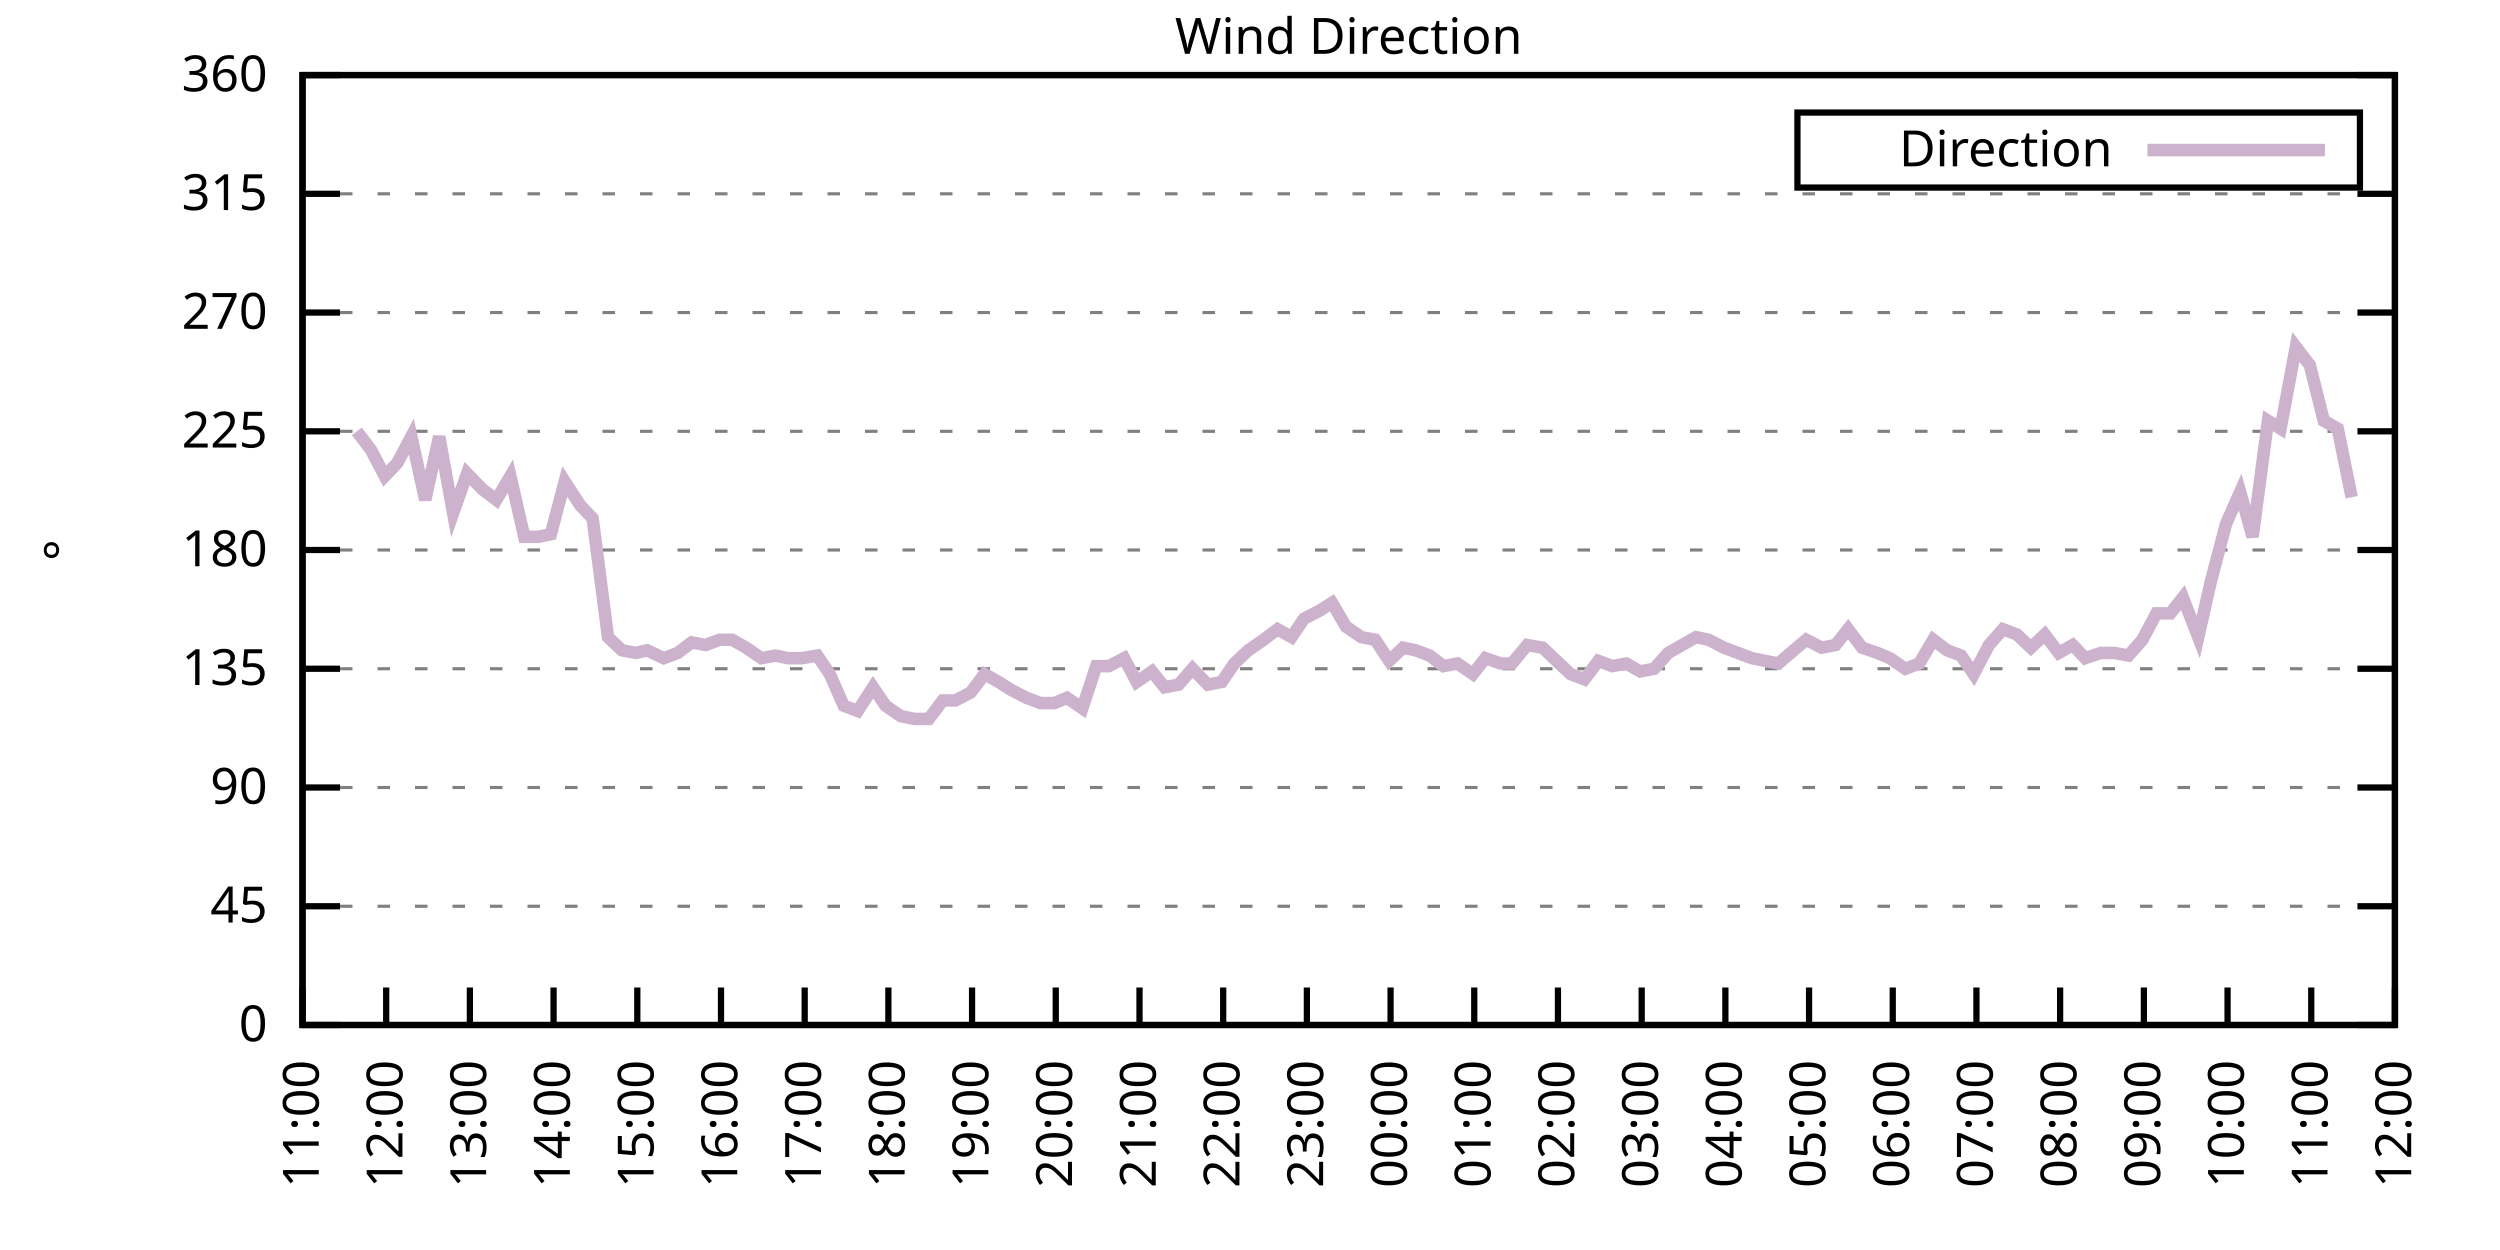
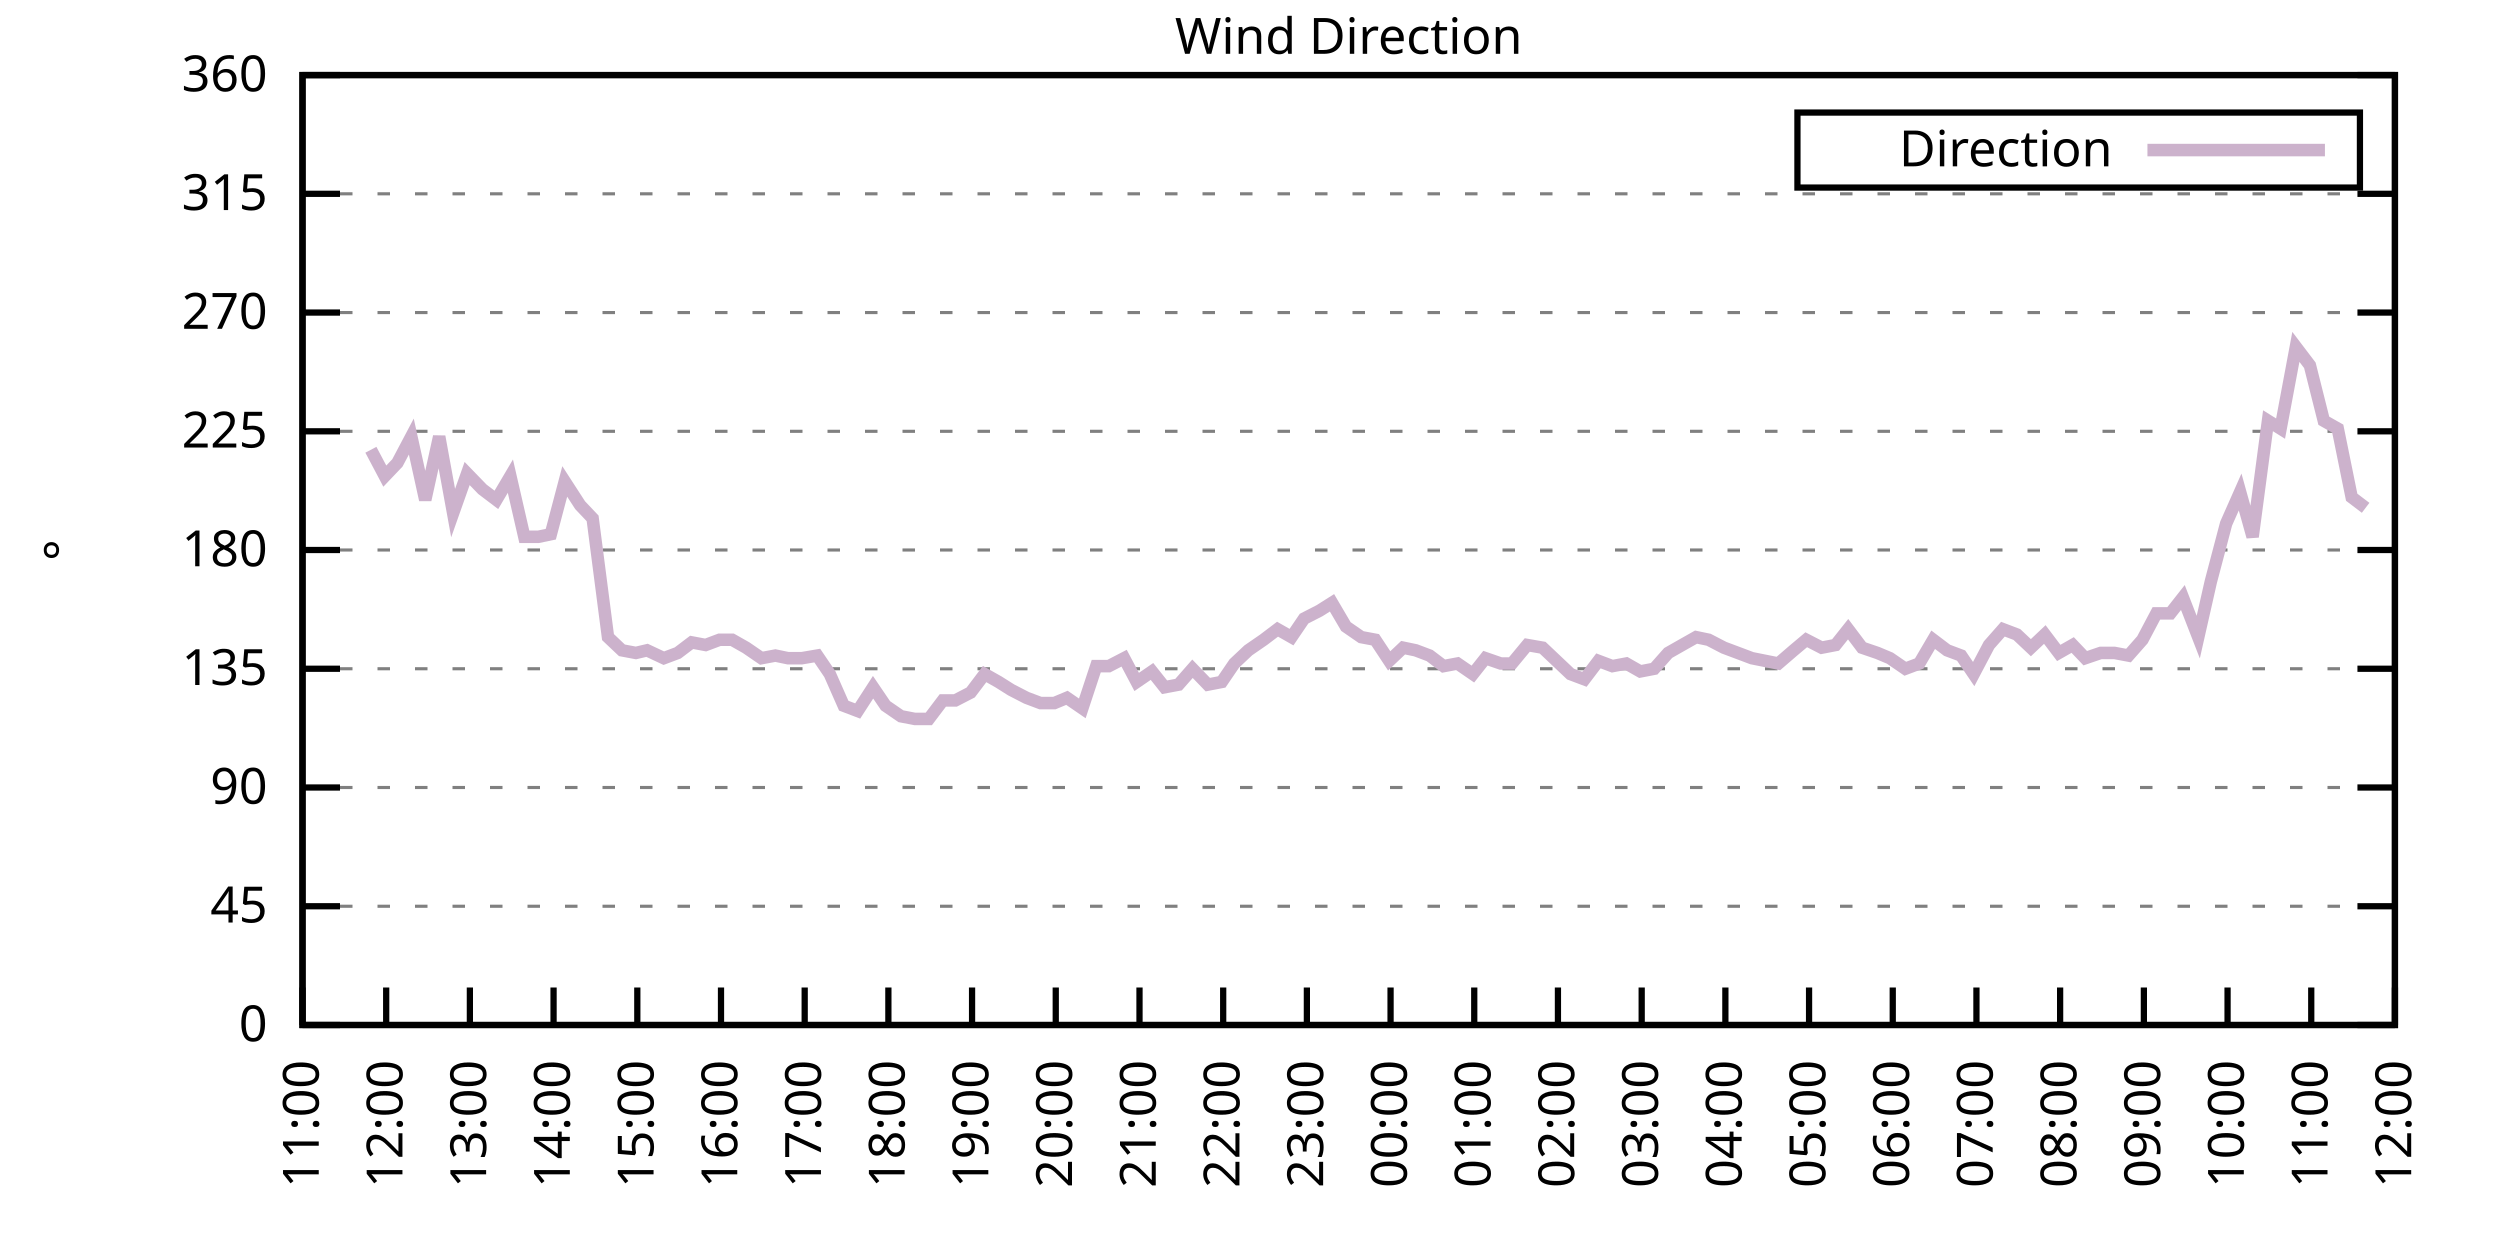
<svg xmlns="http://www.w3.org/2000/svg" xmlns:xlink="http://www.w3.org/1999/xlink" width="400" height="200" viewBox="0 0 400 200">
  <g id="gnuplot_canvas">
    <rect x="0" y="0" width="400" height="200" fill="none" />
    <defs>
      <circle id="gpDot" r="0.5" stroke-width="0.5" stroke="currentColor" />
      <path id="gpPt0" stroke-width="0.333" stroke="currentColor" d="M-1,0 h2 M0,-1 v2" />
      <path id="gpPt1" stroke-width="0.333" stroke="currentColor" d="M-1,-1 L1,1 M1,-1 L-1,1" />
      <path id="gpPt2" stroke-width="0.333" stroke="currentColor" d="M-1,0 L1,0 M0,-1 L0,1 M-1,-1 L1,1 M-1,1 L1,-1" />
      <rect id="gpPt3" stroke-width="0.333" stroke="currentColor" x="-1" y="-1" width="2" height="2" />
      <rect id="gpPt4" stroke-width="0.333" stroke="currentColor" fill="currentColor" x="-1" y="-1" width="2" height="2" />
      <circle id="gpPt5" stroke-width="0.333" stroke="currentColor" cx="0" cy="0" r="1" />
      <use xlink:href="#gpPt5" id="gpPt6" fill="currentColor" stroke="none" />
      <path id="gpPt7" stroke-width="0.333" stroke="currentColor" d="M0,-1.33 L-1.33,0.67 L1.33,0.67 z" />
      <use xlink:href="#gpPt7" id="gpPt8" fill="currentColor" stroke="none" />
      <use xlink:href="#gpPt7" id="gpPt9" stroke="currentColor" transform="rotate(180)" />
      <use xlink:href="#gpPt9" id="gpPt10" fill="currentColor" stroke="none" />
      <use xlink:href="#gpPt3" id="gpPt11" stroke="currentColor" transform="rotate(45)" />
      <use xlink:href="#gpPt11" id="gpPt12" fill="currentColor" stroke="none" />
      <path id="gpPt13" stroke-width="0.333" stroke="currentColor" d="M0,1.330 L1.265,0.411 L0.782,-1.067 L-0.782,-1.076 L-1.265,0.411 z" />
      <use xlink:href="#gpPt13" id="gpPt14" fill="currentColor" stroke="none" />
      <filter id="textbox" filterUnits="objectBoundingBox" x="0" y="0" height="1" width="1">
        <feFlood flood-color="white" flood-opacity="1" result="bgnd" />
        <feComposite in="SourceGraphic" in2="bgnd" operator="atop" />
      </filter>
      <filter id="greybox" filterUnits="objectBoundingBox" x="0" y="0" height="1" width="1">
        <feFlood flood-color="lightgrey" flood-opacity="1" result="grey" />
        <feComposite in="SourceGraphic" in2="grey" operator="atop" />
      </filter>
    </defs>
    <g fill="none" color="white" stroke="currentColor" stroke-width="1.00" stroke-linecap="butt" stroke-linejoin="miter">
</g>
    <g fill="none" color="black" stroke="currentColor" stroke-width="1.00" stroke-linecap="butt" stroke-linejoin="miter">
      <g stroke="none" shape-rendering="crispEdges">
        <polygon fill="rgb(255, 255, 255)" points="48.40,164.00 383.18,164.00 383.18,12.02 48.40,12.02 " />
      </g>
    </g>
    <g fill="none" color="black" stroke="currentColor" stroke-width="1.00" stroke-linecap="butt" stroke-linejoin="miter">
</g>
    <g fill="none" color="black" stroke="black" stroke-width="0.50" stroke-linecap="butt" stroke-linejoin="miter">
</g>
    <g fill="none" color="gray" stroke="currentColor" stroke-width="0.50" stroke-linecap="butt" stroke-linejoin="miter">
      <path stroke="gray" stroke-dasharray="2,4" class="gridline" d="M48.40,164.00 L383.19,164.00  " />
    </g>
    <g fill="none" color="gray" stroke="gray" stroke-width="1.00" stroke-linecap="butt" stroke-linejoin="miter">
</g>
    <g fill="none" color="black" stroke="currentColor" stroke-width="1.00" stroke-linecap="butt" stroke-linejoin="miter">
      <path stroke="black" d="M48.40,164.00 L54.40,164.00 M383.19,164.00 L377.19,164.00  " />
      <g transform="translate(42.80,166.60)" stroke="none" fill="black" font-family="Sans" font-size="8.00" text-anchor="end">
        <text>
          <tspan font-family="Sans"> 0</tspan>
        </text>
      </g>
    </g>
    <g fill="none" color="black" stroke="currentColor" stroke-width="1.00" stroke-linecap="butt" stroke-linejoin="miter">
</g>
    <g fill="none" color="black" stroke="black" stroke-width="0.50" stroke-linecap="butt" stroke-linejoin="miter">
</g>
    <g fill="none" color="gray" stroke="currentColor" stroke-width="0.50" stroke-linecap="butt" stroke-linejoin="miter">
      <path stroke="gray" stroke-dasharray="2,4" class="gridline" d="M48.40,145.00 L383.19,145.00  " />
    </g>
    <g fill="none" color="gray" stroke="gray" stroke-width="1.00" stroke-linecap="butt" stroke-linejoin="miter">
</g>
    <g fill="none" color="black" stroke="currentColor" stroke-width="1.00" stroke-linecap="butt" stroke-linejoin="miter">
      <path stroke="black" d="M48.40,145.00 L54.40,145.00 M383.19,145.00 L377.19,145.00  " />
      <g transform="translate(42.80,147.60)" stroke="none" fill="black" font-family="Sans" font-size="8.00" text-anchor="end">
        <text>
          <tspan font-family="Sans"> 45</tspan>
        </text>
      </g>
    </g>
    <g fill="none" color="black" stroke="currentColor" stroke-width="1.00" stroke-linecap="butt" stroke-linejoin="miter">
</g>
    <g fill="none" color="black" stroke="black" stroke-width="0.50" stroke-linecap="butt" stroke-linejoin="miter">
</g>
    <g fill="none" color="gray" stroke="currentColor" stroke-width="0.50" stroke-linecap="butt" stroke-linejoin="miter">
      <path stroke="gray" stroke-dasharray="2,4" class="gridline" d="M48.40,126.00 L383.19,126.00  " />
    </g>
    <g fill="none" color="gray" stroke="gray" stroke-width="1.00" stroke-linecap="butt" stroke-linejoin="miter">
</g>
    <g fill="none" color="black" stroke="currentColor" stroke-width="1.00" stroke-linecap="butt" stroke-linejoin="miter">
      <path stroke="black" d="M48.40,126.00 L54.40,126.00 M383.19,126.00 L377.19,126.00  " />
      <g transform="translate(42.80,128.60)" stroke="none" fill="black" font-family="Sans" font-size="8.00" text-anchor="end">
        <text>
          <tspan font-family="Sans"> 90</tspan>
        </text>
      </g>
    </g>
    <g fill="none" color="black" stroke="currentColor" stroke-width="1.00" stroke-linecap="butt" stroke-linejoin="miter">
</g>
    <g fill="none" color="black" stroke="black" stroke-width="0.50" stroke-linecap="butt" stroke-linejoin="miter">
</g>
    <g fill="none" color="gray" stroke="currentColor" stroke-width="0.50" stroke-linecap="butt" stroke-linejoin="miter">
      <path stroke="gray" stroke-dasharray="2,4" class="gridline" d="M48.40,107.00 L383.19,107.00  " />
    </g>
    <g fill="none" color="gray" stroke="gray" stroke-width="1.00" stroke-linecap="butt" stroke-linejoin="miter">
</g>
    <g fill="none" color="black" stroke="currentColor" stroke-width="1.00" stroke-linecap="butt" stroke-linejoin="miter">
      <path stroke="black" d="M48.40,107.00 L54.40,107.00 M383.19,107.00 L377.19,107.00  " />
      <g transform="translate(42.80,109.60)" stroke="none" fill="black" font-family="Sans" font-size="8.00" text-anchor="end">
        <text>
          <tspan font-family="Sans"> 135</tspan>
        </text>
      </g>
    </g>
    <g fill="none" color="black" stroke="currentColor" stroke-width="1.00" stroke-linecap="butt" stroke-linejoin="miter">
</g>
    <g fill="none" color="black" stroke="black" stroke-width="0.50" stroke-linecap="butt" stroke-linejoin="miter">
</g>
    <g fill="none" color="gray" stroke="currentColor" stroke-width="0.50" stroke-linecap="butt" stroke-linejoin="miter">
      <path stroke="gray" stroke-dasharray="2,4" class="gridline" d="M48.40,88.00 L383.19,88.00  " />
    </g>
    <g fill="none" color="gray" stroke="gray" stroke-width="1.00" stroke-linecap="butt" stroke-linejoin="miter">
</g>
    <g fill="none" color="black" stroke="currentColor" stroke-width="1.00" stroke-linecap="butt" stroke-linejoin="miter">
      <path stroke="black" d="M48.40,88.00 L54.40,88.00 M383.19,88.00 L377.19,88.00  " />
      <g transform="translate(42.80,90.60)" stroke="none" fill="black" font-family="Sans" font-size="8.00" text-anchor="end">
        <text>
          <tspan font-family="Sans"> 180</tspan>
        </text>
      </g>
    </g>
    <g fill="none" color="black" stroke="currentColor" stroke-width="1.00" stroke-linecap="butt" stroke-linejoin="miter">
</g>
    <g fill="none" color="black" stroke="black" stroke-width="0.50" stroke-linecap="butt" stroke-linejoin="miter">
</g>
    <g fill="none" color="gray" stroke="currentColor" stroke-width="0.50" stroke-linecap="butt" stroke-linejoin="miter">
      <path stroke="gray" stroke-dasharray="2,4" class="gridline" d="M48.40,69.01 L383.19,69.01  " />
    </g>
    <g fill="none" color="gray" stroke="gray" stroke-width="1.00" stroke-linecap="butt" stroke-linejoin="miter">
</g>
    <g fill="none" color="black" stroke="currentColor" stroke-width="1.00" stroke-linecap="butt" stroke-linejoin="miter">
      <path stroke="black" d="M48.40,69.01 L54.40,69.01 M383.19,69.01 L377.19,69.01  " />
      <g transform="translate(42.80,71.61)" stroke="none" fill="black" font-family="Sans" font-size="8.00" text-anchor="end">
        <text>
          <tspan font-family="Sans"> 225</tspan>
        </text>
      </g>
    </g>
    <g fill="none" color="black" stroke="currentColor" stroke-width="1.00" stroke-linecap="butt" stroke-linejoin="miter">
</g>
    <g fill="none" color="black" stroke="black" stroke-width="0.50" stroke-linecap="butt" stroke-linejoin="miter">
</g>
    <g fill="none" color="gray" stroke="currentColor" stroke-width="0.50" stroke-linecap="butt" stroke-linejoin="miter">
      <path stroke="gray" stroke-dasharray="2,4" class="gridline" d="M48.40,50.01 L383.19,50.01  " />
    </g>
    <g fill="none" color="gray" stroke="gray" stroke-width="1.00" stroke-linecap="butt" stroke-linejoin="miter">
</g>
    <g fill="none" color="black" stroke="currentColor" stroke-width="1.00" stroke-linecap="butt" stroke-linejoin="miter">
      <path stroke="black" d="M48.40,50.01 L54.40,50.01 M383.19,50.01 L377.19,50.01  " />
      <g transform="translate(42.80,52.61)" stroke="none" fill="black" font-family="Sans" font-size="8.00" text-anchor="end">
        <text>
          <tspan font-family="Sans"> 270</tspan>
        </text>
      </g>
    </g>
    <g fill="none" color="black" stroke="currentColor" stroke-width="1.00" stroke-linecap="butt" stroke-linejoin="miter">
</g>
    <g fill="none" color="black" stroke="black" stroke-width="0.50" stroke-linecap="butt" stroke-linejoin="miter">
</g>
    <g fill="none" color="gray" stroke="currentColor" stroke-width="0.50" stroke-linecap="butt" stroke-linejoin="miter">
      <path stroke="gray" stroke-dasharray="2,4" class="gridline" d="M48.40,31.01 L383.19,31.01  " />
    </g>
    <g fill="none" color="gray" stroke="gray" stroke-width="1.00" stroke-linecap="butt" stroke-linejoin="miter">
</g>
    <g fill="none" color="black" stroke="currentColor" stroke-width="1.00" stroke-linecap="butt" stroke-linejoin="miter">
      <path stroke="black" d="M48.40,31.01 L54.40,31.01 M383.19,31.01 L377.19,31.01  " />
      <g transform="translate(42.80,33.61)" stroke="none" fill="black" font-family="Sans" font-size="8.00" text-anchor="end">
        <text>
          <tspan font-family="Sans"> 315</tspan>
        </text>
      </g>
    </g>
    <g fill="none" color="black" stroke="currentColor" stroke-width="1.00" stroke-linecap="butt" stroke-linejoin="miter">
</g>
    <g fill="none" color="black" stroke="black" stroke-width="0.50" stroke-linecap="butt" stroke-linejoin="miter">
</g>
    <g fill="none" color="gray" stroke="currentColor" stroke-width="0.50" stroke-linecap="butt" stroke-linejoin="miter">
      <path stroke="gray" stroke-dasharray="2,4" class="gridline" d="M48.40,12.01 L383.19,12.01  " />
    </g>
    <g fill="none" color="gray" stroke="gray" stroke-width="1.00" stroke-linecap="butt" stroke-linejoin="miter">
</g>
    <g fill="none" color="black" stroke="currentColor" stroke-width="1.00" stroke-linecap="butt" stroke-linejoin="miter">
      <path stroke="black" d="M48.40,12.01 L54.40,12.01 M383.19,12.01 L377.19,12.01  " />
      <g transform="translate(42.80,14.61)" stroke="none" fill="black" font-family="Sans" font-size="8.00" text-anchor="end">
        <text>
          <tspan font-family="Sans"> 360</tspan>
        </text>
      </g>
    </g>
    <g fill="none" color="black" stroke="currentColor" stroke-width="1.00" stroke-linecap="butt" stroke-linejoin="miter">
      <path stroke="black" d="M48.40,164.00 L48.40,158.00  " />
      <g transform="translate(51.00,169.60) rotate(270.00)" stroke="none" fill="black" font-family="Sans" font-size="8.00" text-anchor="end">
        <text>
          <tspan font-family="Sans">11:00</tspan>
        </text>
      </g>
    </g>
    <g fill="none" color="black" stroke="currentColor" stroke-width="1.00" stroke-linecap="butt" stroke-linejoin="miter">
      <path stroke="black" d="M61.79,164.00 L61.79,158.00  " />
      <g transform="translate(64.39,169.60) rotate(270.00)" stroke="none" fill="black" font-family="Sans" font-size="8.00" text-anchor="end">
        <text>
          <tspan font-family="Sans">12:00</tspan>
        </text>
      </g>
    </g>
    <g fill="none" color="black" stroke="currentColor" stroke-width="1.00" stroke-linecap="butt" stroke-linejoin="miter">
      <path stroke="black" d="M75.18,164.00 L75.18,158.00  " />
      <g transform="translate(77.78,169.60) rotate(270.00)" stroke="none" fill="black" font-family="Sans" font-size="8.00" text-anchor="end">
        <text>
          <tspan font-family="Sans">13:00</tspan>
        </text>
      </g>
    </g>
    <g fill="none" color="black" stroke="currentColor" stroke-width="1.00" stroke-linecap="butt" stroke-linejoin="miter">
      <path stroke="black" d="M88.57,164.00 L88.57,158.00  " />
      <g transform="translate(91.17,169.60) rotate(270.00)" stroke="none" fill="black" font-family="Sans" font-size="8.00" text-anchor="end">
        <text>
          <tspan font-family="Sans">14:00</tspan>
        </text>
      </g>
    </g>
    <g fill="none" color="black" stroke="currentColor" stroke-width="1.00" stroke-linecap="butt" stroke-linejoin="miter">
      <path stroke="black" d="M101.97,164.00 L101.97,158.00  " />
      <g transform="translate(104.57,169.60) rotate(270.00)" stroke="none" fill="black" font-family="Sans" font-size="8.00" text-anchor="end">
        <text>
          <tspan font-family="Sans">15:00</tspan>
        </text>
      </g>
    </g>
    <g fill="none" color="black" stroke="currentColor" stroke-width="1.00" stroke-linecap="butt" stroke-linejoin="miter">
      <path stroke="black" d="M115.36,164.00 L115.36,158.00  " />
      <g transform="translate(117.96,169.60) rotate(270.00)" stroke="none" fill="black" font-family="Sans" font-size="8.00" text-anchor="end">
        <text>
          <tspan font-family="Sans">16:00</tspan>
        </text>
      </g>
    </g>
    <g fill="none" color="black" stroke="currentColor" stroke-width="1.00" stroke-linecap="butt" stroke-linejoin="miter">
      <path stroke="black" d="M128.75,164.00 L128.75,158.00  " />
      <g transform="translate(131.35,169.60) rotate(270.00)" stroke="none" fill="black" font-family="Sans" font-size="8.00" text-anchor="end">
        <text>
          <tspan font-family="Sans">17:00</tspan>
        </text>
      </g>
    </g>
    <g fill="none" color="black" stroke="currentColor" stroke-width="1.00" stroke-linecap="butt" stroke-linejoin="miter">
      <path stroke="black" d="M142.14,164.00 L142.14,158.00  " />
      <g transform="translate(144.74,169.60) rotate(270.00)" stroke="none" fill="black" font-family="Sans" font-size="8.00" text-anchor="end">
        <text>
          <tspan font-family="Sans">18:00</tspan>
        </text>
      </g>
    </g>
    <g fill="none" color="black" stroke="currentColor" stroke-width="1.00" stroke-linecap="butt" stroke-linejoin="miter">
      <path stroke="black" d="M155.53,164.00 L155.53,158.00  " />
      <g transform="translate(158.13,169.60) rotate(270.00)" stroke="none" fill="black" font-family="Sans" font-size="8.00" text-anchor="end">
        <text>
          <tspan font-family="Sans">19:00</tspan>
        </text>
      </g>
    </g>
    <g fill="none" color="black" stroke="currentColor" stroke-width="1.00" stroke-linecap="butt" stroke-linejoin="miter">
      <path stroke="black" d="M168.92,164.00 L168.92,158.00  " />
      <g transform="translate(171.52,169.60) rotate(270.00)" stroke="none" fill="black" font-family="Sans" font-size="8.00" text-anchor="end">
        <text>
          <tspan font-family="Sans">20:00</tspan>
        </text>
      </g>
    </g>
    <g fill="none" color="black" stroke="currentColor" stroke-width="1.00" stroke-linecap="butt" stroke-linejoin="miter">
      <path stroke="black" d="M182.32,164.00 L182.32,158.00  " />
      <g transform="translate(184.92,169.60) rotate(270.00)" stroke="none" fill="black" font-family="Sans" font-size="8.00" text-anchor="end">
        <text>
          <tspan font-family="Sans">21:00</tspan>
        </text>
      </g>
    </g>
    <g fill="none" color="black" stroke="currentColor" stroke-width="1.00" stroke-linecap="butt" stroke-linejoin="miter">
      <path stroke="black" d="M195.71,164.00 L195.71,158.00  " />
      <g transform="translate(198.31,169.60) rotate(270.00)" stroke="none" fill="black" font-family="Sans" font-size="8.00" text-anchor="end">
        <text>
          <tspan font-family="Sans">22:00</tspan>
        </text>
      </g>
    </g>
    <g fill="none" color="black" stroke="currentColor" stroke-width="1.00" stroke-linecap="butt" stroke-linejoin="miter">
      <path stroke="black" d="M209.10,164.00 L209.10,158.00  " />
      <g transform="translate(211.70,169.60) rotate(270.00)" stroke="none" fill="black" font-family="Sans" font-size="8.00" text-anchor="end">
        <text>
          <tspan font-family="Sans">23:00</tspan>
        </text>
      </g>
    </g>
    <g fill="none" color="black" stroke="currentColor" stroke-width="1.00" stroke-linecap="butt" stroke-linejoin="miter">
      <path stroke="black" d="M222.49,164.00 L222.49,158.00  " />
      <g transform="translate(225.09,169.60) rotate(270.00)" stroke="none" fill="black" font-family="Sans" font-size="8.00" text-anchor="end">
        <text>
          <tspan font-family="Sans">00:00</tspan>
        </text>
      </g>
    </g>
    <g fill="none" color="black" stroke="currentColor" stroke-width="1.00" stroke-linecap="butt" stroke-linejoin="miter">
      <path stroke="black" d="M235.88,164.00 L235.88,158.00  " />
      <g transform="translate(238.48,169.60) rotate(270.00)" stroke="none" fill="black" font-family="Sans" font-size="8.00" text-anchor="end">
        <text>
          <tspan font-family="Sans">01:00</tspan>
        </text>
      </g>
    </g>
    <g fill="none" color="black" stroke="currentColor" stroke-width="1.00" stroke-linecap="butt" stroke-linejoin="miter">
      <path stroke="black" d="M249.27,164.00 L249.27,158.00  " />
      <g transform="translate(251.87,169.60) rotate(270.00)" stroke="none" fill="black" font-family="Sans" font-size="8.00" text-anchor="end">
        <text>
          <tspan font-family="Sans">02:00</tspan>
        </text>
      </g>
    </g>
    <g fill="none" color="black" stroke="currentColor" stroke-width="1.00" stroke-linecap="butt" stroke-linejoin="miter">
      <path stroke="black" d="M262.67,164.00 L262.67,158.00  " />
      <g transform="translate(265.27,169.60) rotate(270.00)" stroke="none" fill="black" font-family="Sans" font-size="8.00" text-anchor="end">
        <text>
          <tspan font-family="Sans">03:00</tspan>
        </text>
      </g>
    </g>
    <g fill="none" color="black" stroke="currentColor" stroke-width="1.00" stroke-linecap="butt" stroke-linejoin="miter">
      <path stroke="black" d="M276.06,164.00 L276.06,158.00  " />
      <g transform="translate(278.66,169.60) rotate(270.00)" stroke="none" fill="black" font-family="Sans" font-size="8.00" text-anchor="end">
        <text>
          <tspan font-family="Sans">04:00</tspan>
        </text>
      </g>
    </g>
    <g fill="none" color="black" stroke="currentColor" stroke-width="1.00" stroke-linecap="butt" stroke-linejoin="miter">
      <path stroke="black" d="M289.45,164.00 L289.45,158.00  " />
      <g transform="translate(292.05,169.60) rotate(270.00)" stroke="none" fill="black" font-family="Sans" font-size="8.00" text-anchor="end">
        <text>
          <tspan font-family="Sans">05:00</tspan>
        </text>
      </g>
    </g>
    <g fill="none" color="black" stroke="currentColor" stroke-width="1.00" stroke-linecap="butt" stroke-linejoin="miter">
      <path stroke="black" d="M302.84,164.00 L302.84,158.00  " />
      <g transform="translate(305.44,169.60) rotate(270.00)" stroke="none" fill="black" font-family="Sans" font-size="8.00" text-anchor="end">
        <text>
          <tspan font-family="Sans">06:00</tspan>
        </text>
      </g>
    </g>
    <g fill="none" color="black" stroke="currentColor" stroke-width="1.00" stroke-linecap="butt" stroke-linejoin="miter">
      <path stroke="black" d="M316.23,164.00 L316.23,158.00  " />
      <g transform="translate(318.83,169.60) rotate(270.00)" stroke="none" fill="black" font-family="Sans" font-size="8.00" text-anchor="end">
        <text>
          <tspan font-family="Sans">07:00</tspan>
        </text>
      </g>
    </g>
    <g fill="none" color="black" stroke="currentColor" stroke-width="1.00" stroke-linecap="butt" stroke-linejoin="miter">
      <path stroke="black" d="M329.62,164.00 L329.62,158.00  " />
      <g transform="translate(332.22,169.60) rotate(270.00)" stroke="none" fill="black" font-family="Sans" font-size="8.00" text-anchor="end">
        <text>
          <tspan font-family="Sans">08:00</tspan>
        </text>
      </g>
    </g>
    <g fill="none" color="black" stroke="currentColor" stroke-width="1.00" stroke-linecap="butt" stroke-linejoin="miter">
      <path stroke="black" d="M343.02,164.00 L343.02,158.00  " />
      <g transform="translate(345.62,169.60) rotate(270.00)" stroke="none" fill="black" font-family="Sans" font-size="8.00" text-anchor="end">
        <text>
          <tspan font-family="Sans">09:00</tspan>
        </text>
      </g>
    </g>
    <g fill="none" color="black" stroke="currentColor" stroke-width="1.00" stroke-linecap="butt" stroke-linejoin="miter">
      <path stroke="black" d="M356.41,164.00 L356.41,158.00  " />
      <g transform="translate(359.01,169.60) rotate(270.00)" stroke="none" fill="black" font-family="Sans" font-size="8.00" text-anchor="end">
        <text>
          <tspan font-family="Sans">10:00</tspan>
        </text>
      </g>
    </g>
    <g fill="none" color="black" stroke="currentColor" stroke-width="1.00" stroke-linecap="butt" stroke-linejoin="miter">
      <path stroke="black" d="M369.80,164.00 L369.80,158.00  " />
      <g transform="translate(372.40,169.60) rotate(270.00)" stroke="none" fill="black" font-family="Sans" font-size="8.00" text-anchor="end">
        <text>
          <tspan font-family="Sans">11:00</tspan>
        </text>
      </g>
    </g>
    <g fill="none" color="black" stroke="currentColor" stroke-width="1.00" stroke-linecap="butt" stroke-linejoin="miter">
      <path stroke="black" d="M383.19,164.00 L383.19,158.00  " />
      <g transform="translate(385.79,169.60) rotate(270.00)" stroke="none" fill="black" font-family="Sans" font-size="8.00" text-anchor="end">
        <text>
          <tspan font-family="Sans">12:00</tspan>
        </text>
      </g>
    </g>
    <g fill="none" color="black" stroke="currentColor" stroke-width="1.00" stroke-linecap="butt" stroke-linejoin="miter">
</g>
    <g fill="none" color="black" stroke="currentColor" stroke-width="1.00" stroke-linecap="butt" stroke-linejoin="miter">
      <path stroke="black" d="M48.40,12.01 L48.40,164.00 L383.19,164.00 L383.19,12.01 L48.40,12.01 Z  " />
    </g>
    <g fill="none" color="black" stroke="currentColor" stroke-width="1.00" stroke-linecap="butt" stroke-linejoin="miter">
</g>
    <g fill="none" color="black" stroke="currentColor" stroke-width="1.00" stroke-linecap="butt" stroke-linejoin="miter">
      <path stroke="black" d="M287.59,30.01 L287.59,18.01 L377.59,18.01 L377.59,30.01 L287.59,30.01 Z  " />
    </g>
    <g id="Wind_direction_plot_1">
      <g fill="none" color="white" stroke="black" stroke-width="2.00" stroke-linecap="butt" stroke-linejoin="miter">
</g>
      <g fill="none" color="black" stroke="currentColor" stroke-width="2.00" stroke-linecap="butt" stroke-linejoin="miter">
        <g transform="translate(337.99,26.61)" stroke="none" fill="black" font-family="Sans" font-size="8.00" text-anchor="end">
          <text>
            <tspan font-family="Sans">Direction</tspan>
          </text>
        </g>
      </g>
      <g fill="none" color="black" stroke="currentColor" stroke-width="2.00" stroke-linecap="butt" stroke-linejoin="miter">
-         <path stroke="rgb(204, 178, 204)" d="M343.59,24.01 L371.99,24.01 M57.10,69.01 L59.34,71.96 L61.57,76.18 L63.58,74.07 L65.81,69.85 L68.04,79.98   L70.27,69.85 L72.50,82.09 L74.74,75.76 L77.19,78.29 L79.42,79.98 L81.66,76.18 L83.89,85.89 L86.12,85.89   L88.13,85.47 L90.36,77.03 L92.82,80.83 L94.82,82.94 L97.28,101.94 L99.51,104.05 L101.74,104.47 L103.53,104.05   L106.21,105.31 L108.44,104.47 L110.67,102.78 L112.90,103.20 L115.13,102.36 L117.14,102.36 L119.38,103.63 L121.83,105.31   L124.06,104.89 L126.07,105.31 L128.30,105.31 L130.76,104.89 L132.77,107.85 L135.00,112.91 L137.23,113.76 L139.69,109.96   L141.69,112.91 L144.15,114.60 L146.38,115.03 L148.61,115.03 L150.85,112.07 L152.85,112.07 L155.31,110.80 L157.54,107.85   L159.77,109.11 L161.78,110.38 L164.24,111.65 L166.47,112.49 L168.70,112.49 L170.71,111.65 L173.17,113.34 L175.40,106.58   L177.41,106.58 L179.86,105.31 L181.87,109.11 L184.32,107.43 L186.33,109.96 L188.57,109.54 L190.80,107.00 L193.25,109.54   L195.48,109.11 L197.49,106.16 L199.73,104.05 L202.18,102.36 L204.41,100.67 L206.64,101.94 L208.65,98.98 L211.11,97.72   L213.12,96.45 L215.35,100.25 L217.80,101.94 L220.04,102.36 L222.27,105.74 L224.50,103.63 L226.51,104.05 L228.74,104.89   L230.97,106.58 L233.20,106.16 L235.66,107.85 L237.67,105.31 L240.12,106.16 L241.91,106.16 L244.36,103.20 L246.82,103.63   L249.05,105.74 L251.28,107.85 L253.51,108.69 L255.75,105.74 L257.98,106.58 L260.21,106.16 L262.44,107.43 L264.67,107.00   L266.91,104.47 L269.14,103.20 L271.37,101.94 L273.38,102.36 L275.83,103.63 L278.07,104.47 L280.30,105.31 L284.54,106.16   L286.99,104.05 L289.00,102.36 L291.46,103.63 L293.69,103.20 L295.70,100.67 L297.93,103.63 L300.39,104.47 L302.39,105.31   L304.85,107.00 L307.08,106.16 L309.31,102.36 L311.54,104.05 L313.78,104.89 L315.79,107.85 L318.24,103.20 L320.47,100.67   L322.70,101.52 L324.94,103.63 L327.17,101.52 L329.40,104.47 L331.63,103.20 L333.64,105.31 L336.10,104.47 L338.33,104.47   L340.56,104.89 L342.79,102.36 L345.02,98.14 L347.26,98.14 L349.26,95.60 L351.72,101.94 L353.73,93.07 L356.18,83.78   L358.42,78.72 L360.42,85.89 L362.88,67.32 L364.89,68.58 L367.34,55.50 L369.58,58.45 L371.81,67.32 L374.04,68.58   L376.27,79.56  " />
+         <path stroke="rgb(204, 178, 204)" d="M343.59,24.01 L371.99,24.01 M59.34,71.96 L61.57,76.18 L63.58,74.07 L65.81,69.85 L68.04,79.98 L70.27,69.85   L72.50,82.09 L74.74,75.76 L77.19,78.29 L79.42,79.98 L81.66,76.18 L83.89,85.89 L86.12,85.89 L88.13,85.47   L90.36,77.03 L92.82,80.83 L94.82,82.94 L97.28,101.94 L99.51,104.05 L101.74,104.47 L103.53,104.05 L106.21,105.31   L108.44,104.47 L110.67,102.78 L112.90,103.20 L115.13,102.36 L117.14,102.36 L119.38,103.63 L121.83,105.31 L124.06,104.89   L126.07,105.31 L128.30,105.31 L130.76,104.89 L132.77,107.85 L135.00,112.91 L137.23,113.76 L139.69,109.96 L141.69,112.91   L144.15,114.60 L146.38,115.03 L148.61,115.03 L150.85,112.07 L152.85,112.07 L155.31,110.80 L157.54,107.85 L159.77,109.11   L161.78,110.38 L164.24,111.65 L166.47,112.49 L168.70,112.49 L170.71,111.65 L173.17,113.34 L175.40,106.58 L177.41,106.58   L179.86,105.31 L181.87,109.11 L184.32,107.43 L186.33,109.96 L188.57,109.54 L190.80,107.00 L193.25,109.54 L195.48,109.11   L197.49,106.16 L199.73,104.05 L202.18,102.36 L204.41,100.67 L206.64,101.94 L208.65,98.98 L211.11,97.72 L213.12,96.45   L215.35,100.25 L217.80,101.94 L220.04,102.36 L222.27,105.74 L224.50,103.63 L226.51,104.05 L228.74,104.89 L230.97,106.58   L233.20,106.16 L235.66,107.85 L237.67,105.31 L240.12,106.16 L241.91,106.16 L244.36,103.20 L246.82,103.63 L249.05,105.74   L251.28,107.85 L253.51,108.69 L255.75,105.74 L257.98,106.58 L260.21,106.16 L262.44,107.43 L264.67,107.00 L266.91,104.47   L269.14,103.20 L271.37,101.94 L273.38,102.36 L275.83,103.63 L278.07,104.47 L280.30,105.31 L284.54,106.16 L286.99,104.05   L289.00,102.36 L291.46,103.63 L293.69,103.20 L295.70,100.67 L297.93,103.63 L300.39,104.47 L302.39,105.31 L304.85,107.00   L307.08,106.16 L309.31,102.36 L311.54,104.05 L313.78,104.89 L315.79,107.85 L318.24,103.20 L320.47,100.67 L322.70,101.52   L324.94,103.63 L327.17,101.52 L329.40,104.47 L331.63,103.20 L333.64,105.31 L336.10,104.47 L338.33,104.47 L340.56,104.89   L342.79,102.36 L345.02,98.14 L347.26,98.14 L349.26,95.60 L351.72,101.94 L353.73,93.07 L356.18,83.78 L358.42,78.72   L360.42,85.89 L362.88,67.32 L364.89,68.58 L367.34,55.50 L369.58,58.45 L371.81,67.32 L374.04,68.58 L376.27,79.56   L378.50,81.25  " />
      </g>
    </g>
    <g fill="none" color="black" stroke="currentColor" stroke-width="2.00" stroke-linecap="butt" stroke-linejoin="miter">
</g>
    <g fill="none" color="black" stroke="black" stroke-width="1.00" stroke-linecap="butt" stroke-linejoin="miter">
</g>
    <g fill="none" color="black" stroke="currentColor" stroke-width="1.00" stroke-linecap="butt" stroke-linejoin="miter">
      <path stroke="black" d="M48.40,12.01 L48.40,164.00 L383.19,164.00 L383.19,12.01 L48.40,12.01 Z  " />
      <g transform="translate(12.80,88.01) rotate(270.00)" stroke="none" fill="black" font-family="Sans" font-size="8.00" text-anchor="middle">
        <text>
          <tspan font-family="Sans">°</tspan>
        </text>
      </g>
    </g>
    <g fill="none" color="black" stroke="currentColor" stroke-width="1.00" stroke-linecap="butt" stroke-linejoin="miter">
</g>
    <g fill="none" color="black" stroke="currentColor" stroke-width="1.00" stroke-linecap="butt" stroke-linejoin="miter">
      <g transform="translate(215.79,8.61)" stroke="none" fill="black" font-family="Sans" font-size="8.00" text-anchor="middle">
        <text>
          <tspan font-family="Sans">Wind Direction</tspan>
        </text>
      </g>
    </g>
    <g fill="none" color="black" stroke="currentColor" stroke-width="1.00" stroke-linecap="butt" stroke-linejoin="miter">
</g>
  </g>
</svg>
